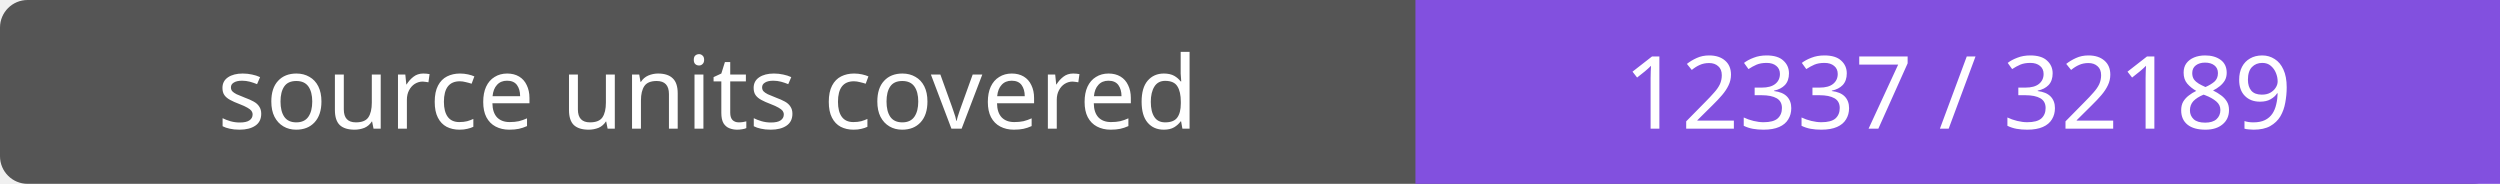
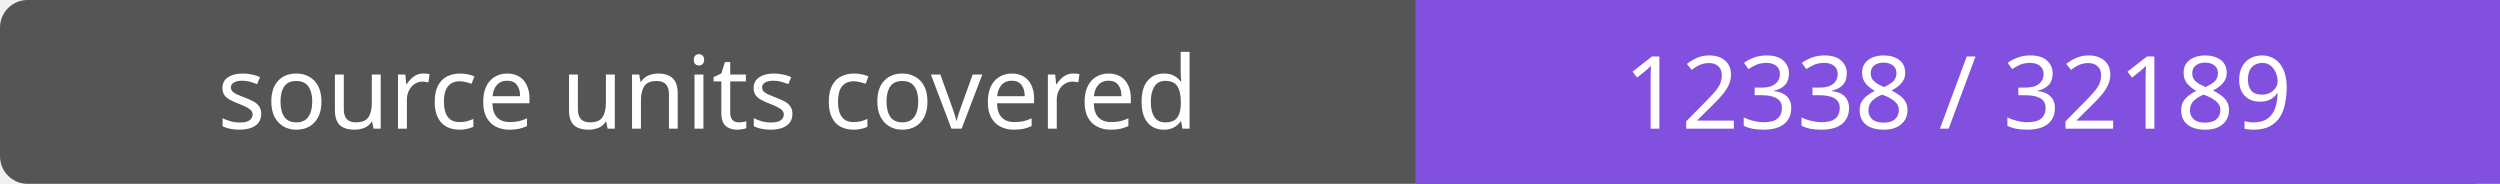
- <svg xmlns="http://www.w3.org/2000/svg" width="272" height="20" role="img" aria-label="source units covered: 12337 / 32189">
+ <svg xmlns="http://www.w3.org/2000/svg" width="272" height="20" role="img" aria-label="source units covered: 12338 / 32189">
  <rect width="272" height="20" rx="3" fill="#555" />
  <path fill="#8250df" d="M154 0h118v20H154z" />
  <g fill="#fff" text-anchor="middle" font-family="Verdana,sans-serif" font-size="11">
    <text x="77.0" y="14">source units covered</text>
-     <text x="213.0" y="14">12337 / 32189</text>
+     <text x="213.0" y="14">12338 / 32189</text>
  </g>
</svg>
